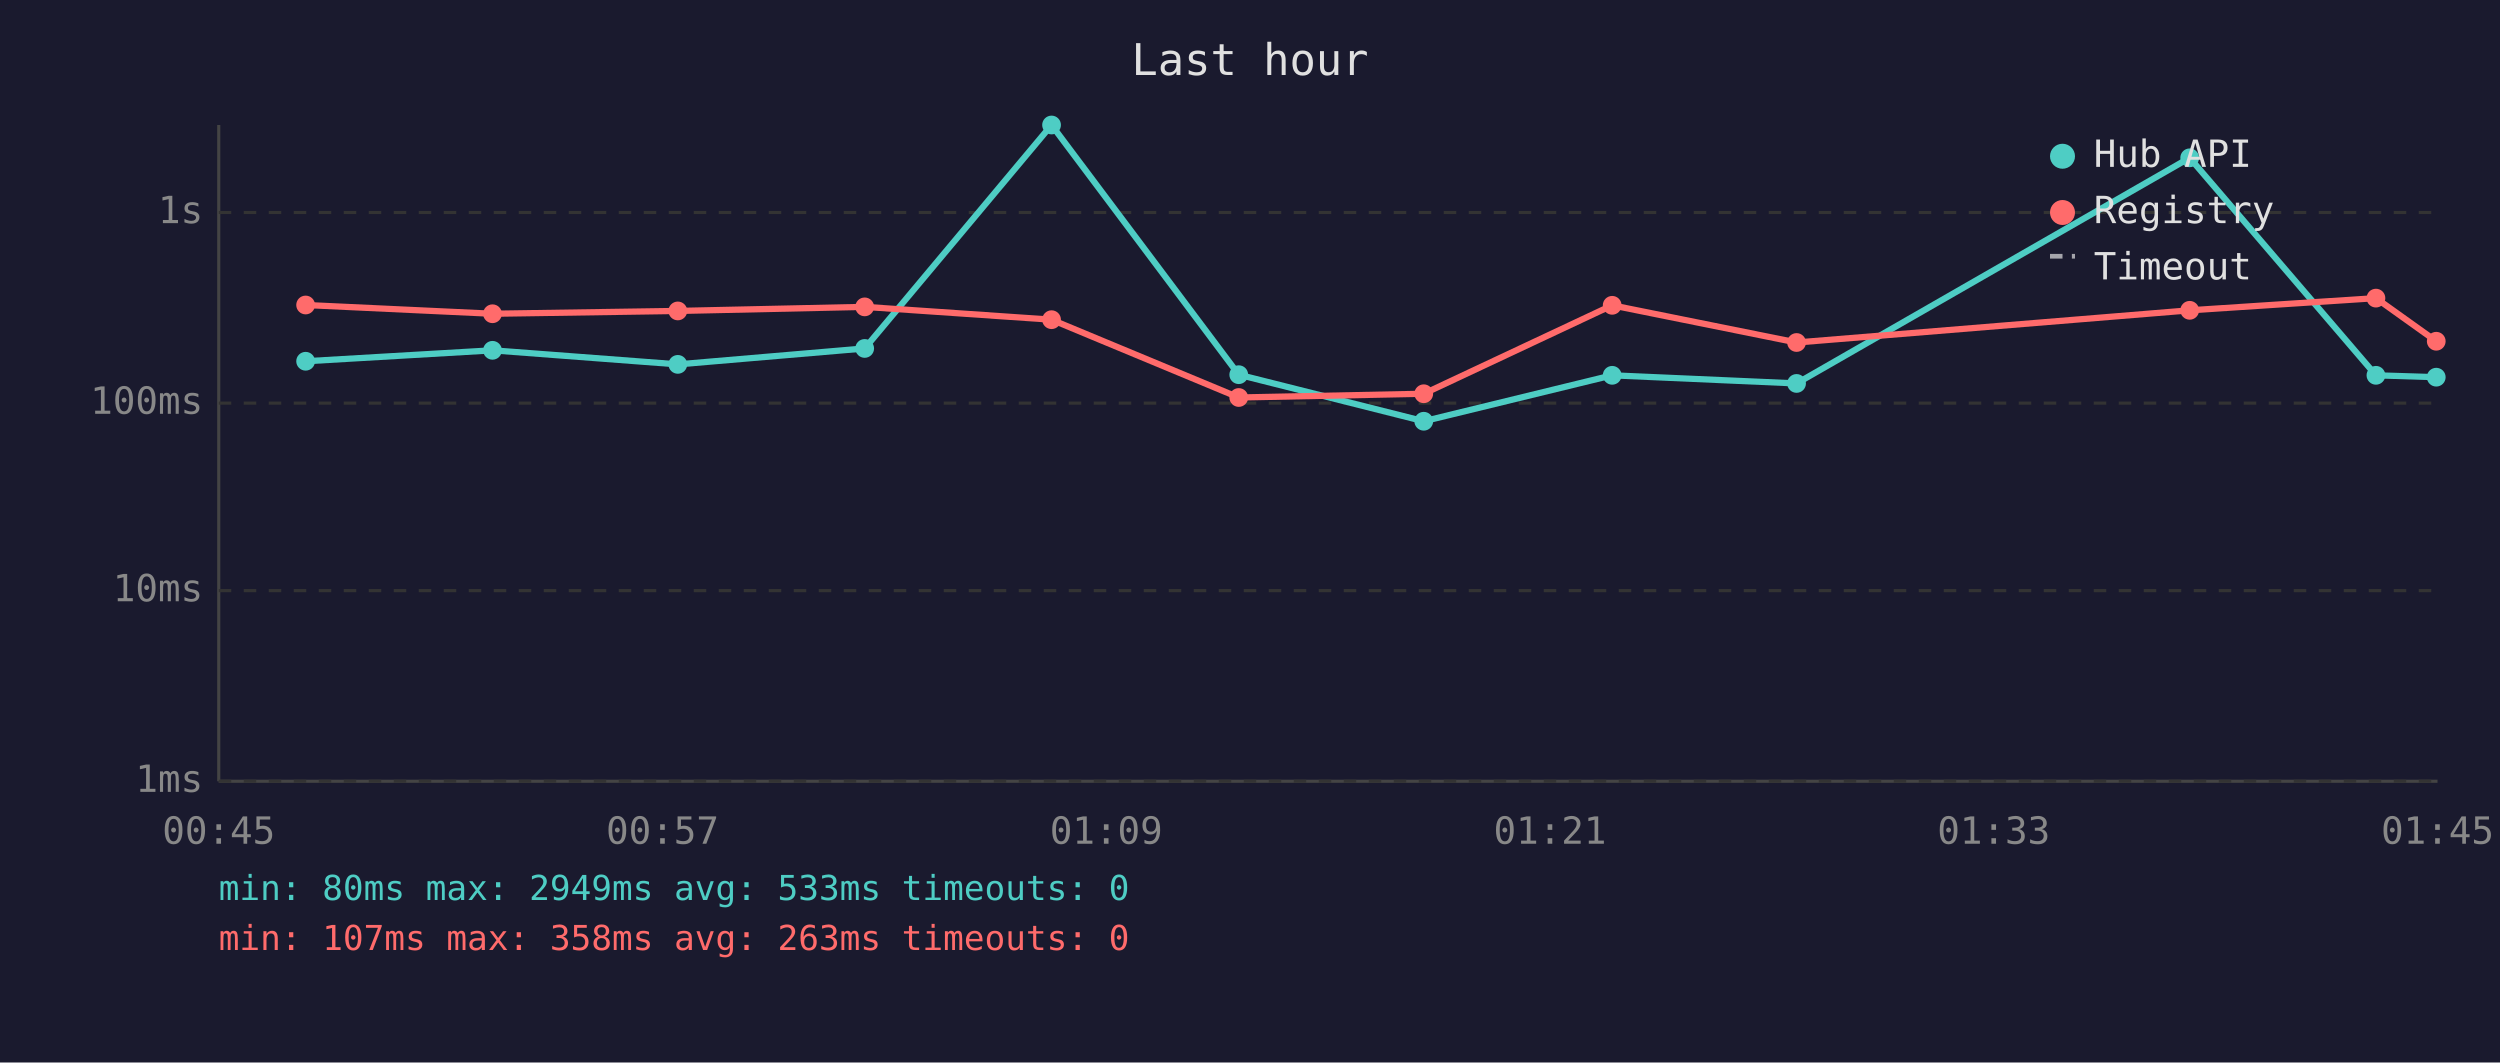
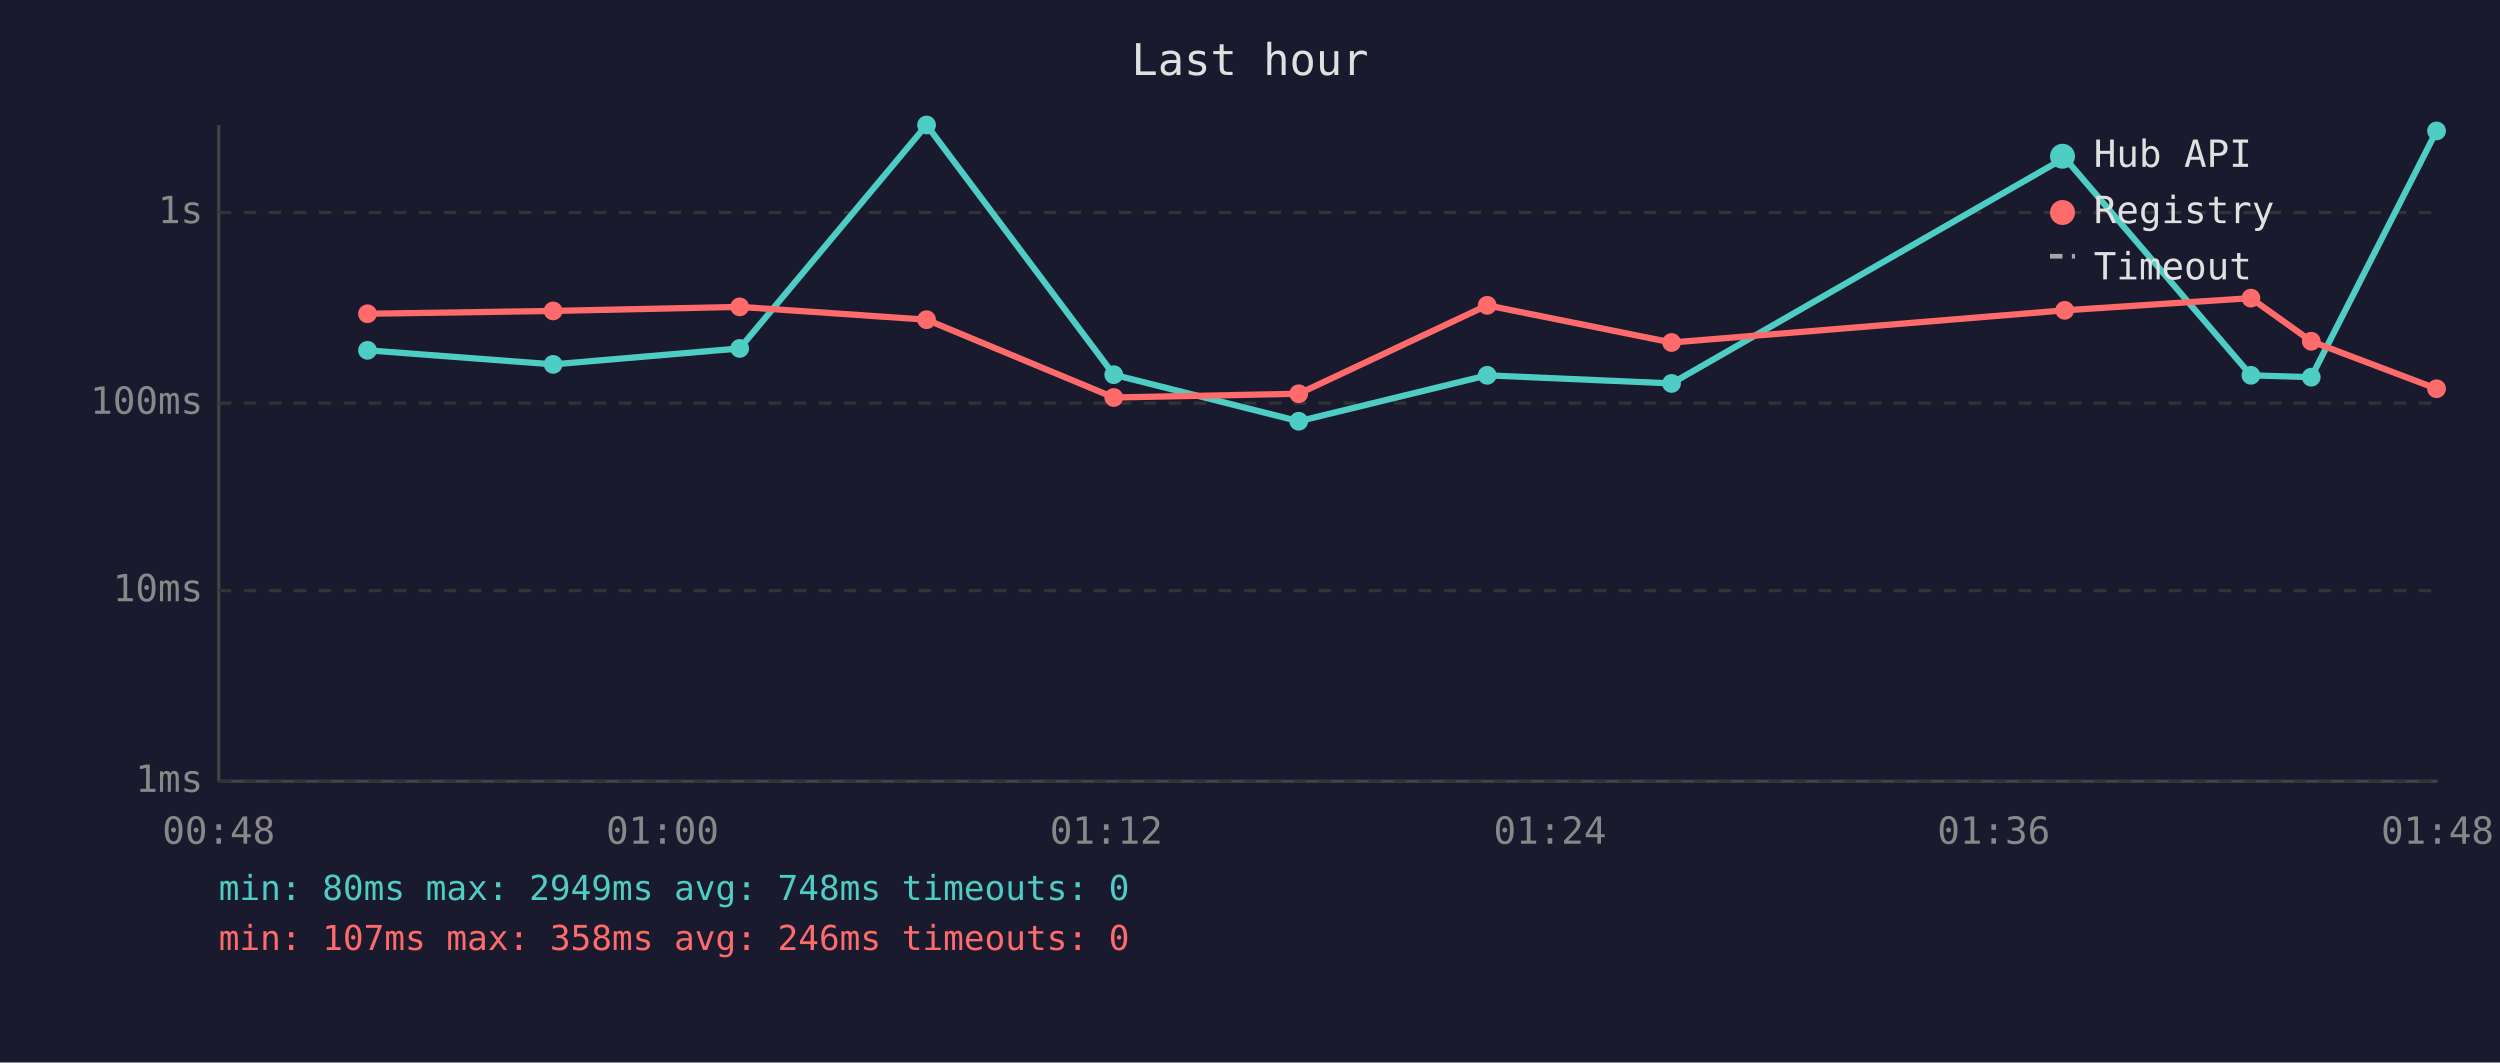
<svg xmlns="http://www.w3.org/2000/svg" viewBox="0 0 800 340" font-family="monospace" font-size="12">
  <rect width="800" height="340" fill="#1a1a2e" />
  <text x="400" y="24" fill="#e0e0e0" font-size="14" text-anchor="middle">Last hour</text>
  <line x1="70" y1="40" x2="70" y2="250" stroke="#444" stroke-width="1" />
  <line x1="70" y1="250" x2="780" y2="250" stroke="#444" stroke-width="1" />
  <line x1="70" y1="250" x2="780" y2="250" stroke="#333" stroke-width="1" stroke-dasharray="4" />
  <text x="65" y="250" fill="#888" text-anchor="end" dominant-baseline="middle">1ms</text>
  <line x1="70" y1="189" x2="780" y2="189" stroke="#333" stroke-width="1" stroke-dasharray="4" />
  <text x="65" y="189" fill="#888" text-anchor="end" dominant-baseline="middle">10ms</text>
  <line x1="70" y1="129" x2="780" y2="129" stroke="#333" stroke-width="1" stroke-dasharray="4" />
  <text x="65" y="129" fill="#888" text-anchor="end" dominant-baseline="middle">100ms</text>
  <line x1="70" y1="68" x2="780" y2="68" stroke="#333" stroke-width="1" stroke-dasharray="4" />
  <text x="65" y="68" fill="#888" text-anchor="end" dominant-baseline="middle">1s</text>
-   <text x="70" y="270" fill="#888" text-anchor="middle">00:45</text>
-   <text x="212" y="270" fill="#888" text-anchor="middle">00:57</text>
-   <text x="354" y="270" fill="#888" text-anchor="middle">01:09</text>
-   <text x="496" y="270" fill="#888" text-anchor="middle">01:21</text>
-   <text x="638" y="270" fill="#888" text-anchor="middle">01:33</text>
-   <text x="780" y="270" fill="#888" text-anchor="middle">01:45</text>
-   <polyline points="97.8,115.6 157.6,112.1 216.9,116.6 276.7,111.5 336.5,40.0 396.4,119.9 455.6,134.8 515.9,120.1 574.9,122.7 700.7,50.5 760.3,120.1 779.6,120.7" fill="none" stroke="#4ecdc4" stroke-width="2" opacity="1" />
-   <circle cx="97.8" cy="115.6" r="3" fill="#4ecdc4" />
-   <circle cx="157.6" cy="112.1" r="3" fill="#4ecdc4" />
-   <circle cx="216.9" cy="116.6" r="3" fill="#4ecdc4" />
-   <circle cx="276.7" cy="111.5" r="3" fill="#4ecdc4" />
-   <circle cx="336.5" cy="40.0" r="3" fill="#4ecdc4" />
-   <circle cx="396.4" cy="119.9" r="3" fill="#4ecdc4" />
-   <circle cx="455.6" cy="134.8" r="3" fill="#4ecdc4" />
-   <circle cx="515.9" cy="120.1" r="3" fill="#4ecdc4" />
-   <circle cx="574.9" cy="122.7" r="3" fill="#4ecdc4" />
-   <circle cx="700.7" cy="50.5" r="3" fill="#4ecdc4" />
-   <circle cx="760.3" cy="120.1" r="3" fill="#4ecdc4" />
-   <circle cx="779.6" cy="120.7" r="3" fill="#4ecdc4" />
-   <polyline points="97.8,97.6 157.6,100.4 216.9,99.5 276.7,98.2 336.5,102.3 396.4,127.2 455.6,126.0 515.9,97.7 574.9,109.6 700.7,99.3 760.3,95.4 779.6,109.2" fill="none" stroke="#ff6b6b" stroke-width="2" opacity="1" />
-   <circle cx="97.8" cy="97.6" r="3" fill="#ff6b6b" />
-   <circle cx="157.6" cy="100.4" r="3" fill="#ff6b6b" />
-   <circle cx="216.9" cy="99.5" r="3" fill="#ff6b6b" />
-   <circle cx="276.7" cy="98.2" r="3" fill="#ff6b6b" />
-   <circle cx="336.5" cy="102.3" r="3" fill="#ff6b6b" />
-   <circle cx="396.4" cy="127.2" r="3" fill="#ff6b6b" />
-   <circle cx="455.6" cy="126.0" r="3" fill="#ff6b6b" />
-   <circle cx="515.9" cy="97.7" r="3" fill="#ff6b6b" />
-   <circle cx="574.9" cy="109.6" r="3" fill="#ff6b6b" />
-   <circle cx="700.7" cy="99.3" r="3" fill="#ff6b6b" />
-   <circle cx="760.3" cy="95.4" r="3" fill="#ff6b6b" />
-   <circle cx="779.6" cy="109.2" r="3" fill="#ff6b6b" />
+   <text x="70" y="270" fill="#888" text-anchor="middle">00:48</text>
+   <text x="212" y="270" fill="#888" text-anchor="middle">01:00</text>
+   <text x="354" y="270" fill="#888" text-anchor="middle">01:12</text>
+   <text x="496" y="270" fill="#888" text-anchor="middle">01:24</text>
+   <text x="638" y="270" fill="#888" text-anchor="middle">01:36</text>
+   <text x="780" y="270" fill="#888" text-anchor="middle">01:48</text>
+   <polyline points="117.6,112.1 177.0,116.6 236.7,111.5 296.5,40.0 356.4,119.9 415.6,134.8 475.9,120.1 534.9,122.7 660.7,50.5 720.3,120.1 739.6,120.7 779.7,41.9" fill="none" stroke="#4ecdc4" stroke-width="2" opacity="1" />
+   <circle cx="117.6" cy="112.1" r="3" fill="#4ecdc4" />
+   <circle cx="177.0" cy="116.6" r="3" fill="#4ecdc4" />
+   <circle cx="236.7" cy="111.5" r="3" fill="#4ecdc4" />
+   <circle cx="296.5" cy="40.0" r="3" fill="#4ecdc4" />
+   <circle cx="356.4" cy="119.9" r="3" fill="#4ecdc4" />
+   <circle cx="415.6" cy="134.8" r="3" fill="#4ecdc4" />
+   <circle cx="475.9" cy="120.1" r="3" fill="#4ecdc4" />
+   <circle cx="534.9" cy="122.7" r="3" fill="#4ecdc4" />
+   <circle cx="660.7" cy="50.5" r="3" fill="#4ecdc4" />
+   <circle cx="720.3" cy="120.1" r="3" fill="#4ecdc4" />
+   <circle cx="739.6" cy="120.7" r="3" fill="#4ecdc4" />
+   <circle cx="779.7" cy="41.9" r="3" fill="#4ecdc4" />
+   <polyline points="117.6,100.4 177.0,99.5 236.7,98.2 296.5,102.3 356.4,127.2 415.6,126.0 475.9,97.7 534.9,109.6 660.7,99.3 720.3,95.4 739.6,109.2 779.7,124.4" fill="none" stroke="#ff6b6b" stroke-width="2" opacity="1" />
+   <circle cx="117.6" cy="100.4" r="3" fill="#ff6b6b" />
+   <circle cx="177.0" cy="99.5" r="3" fill="#ff6b6b" />
+   <circle cx="236.7" cy="98.2" r="3" fill="#ff6b6b" />
+   <circle cx="296.5" cy="102.3" r="3" fill="#ff6b6b" />
+   <circle cx="356.4" cy="127.2" r="3" fill="#ff6b6b" />
+   <circle cx="415.6" cy="126.0" r="3" fill="#ff6b6b" />
+   <circle cx="475.9" cy="97.7" r="3" fill="#ff6b6b" />
+   <circle cx="534.9" cy="109.6" r="3" fill="#ff6b6b" />
+   <circle cx="660.7" cy="99.3" r="3" fill="#ff6b6b" />
+   <circle cx="720.3" cy="95.4" r="3" fill="#ff6b6b" />
+   <circle cx="739.6" cy="109.2" r="3" fill="#ff6b6b" />
+   <circle cx="779.7" cy="124.4" r="3" fill="#ff6b6b" />
  <circle cx="660" cy="50" r="4" fill="#4ecdc4" />
  <text x="670" y="50" fill="#e0e0e0" dominant-baseline="middle">Hub API</text>
  <circle cx="660" cy="68" r="4" fill="#ff6b6b" />
  <text x="670" y="68" fill="#e0e0e0" dominant-baseline="middle">Registry</text>
  <line x1="656" y1="82" x2="664" y2="82" stroke="#e0e0e0" stroke-width="1.5" stroke-dasharray="4,3" opacity="0.7" />
  <text x="670" y="86" fill="#e0e0e0" dominant-baseline="middle">Timeout</text>
-   <text x="70" y="288" fill="#4ecdc4" font-size="11">min: 80ms  max: 2949ms  avg: 533ms  timeouts: 0</text>
-   <text x="70" y="304" fill="#ff6b6b" font-size="11">min: 107ms  max: 358ms  avg: 263ms  timeouts: 0</text>
+   <text x="70" y="288" fill="#4ecdc4" font-size="11">min: 80ms  max: 2949ms  avg: 748ms  timeouts: 0</text>
+   <text x="70" y="304" fill="#ff6b6b" font-size="11">min: 107ms  max: 358ms  avg: 246ms  timeouts: 0</text>
</svg>
